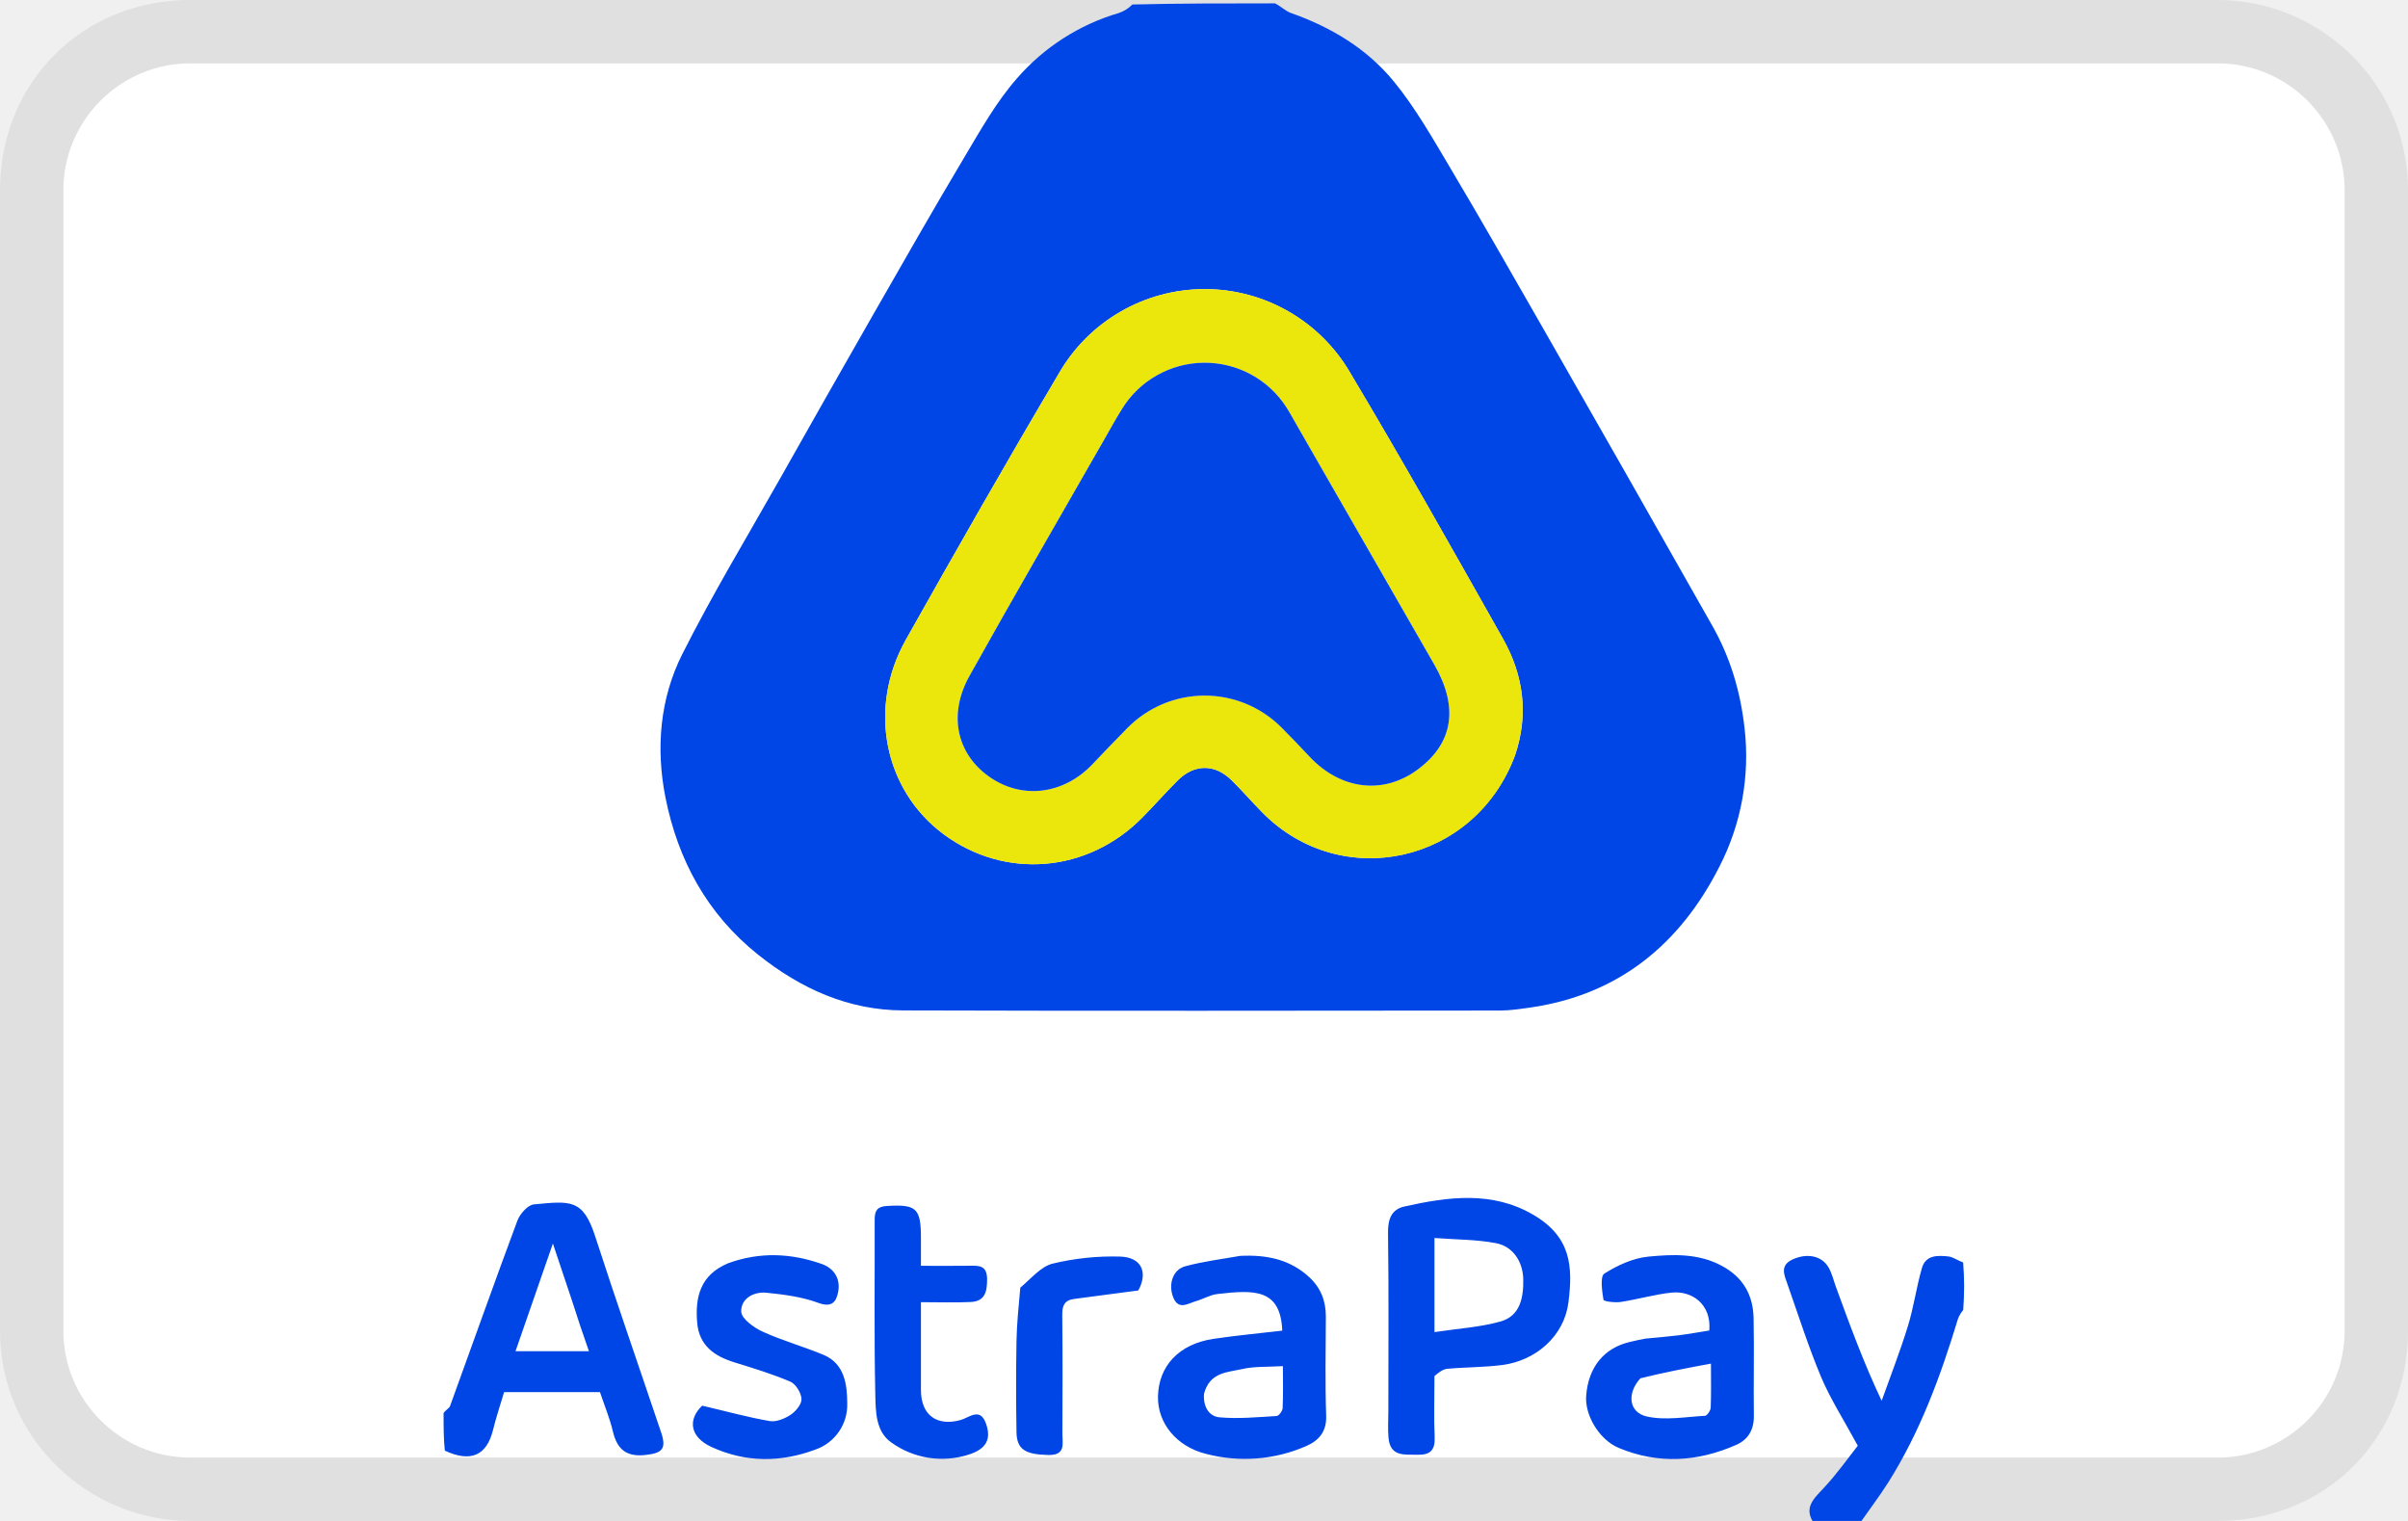
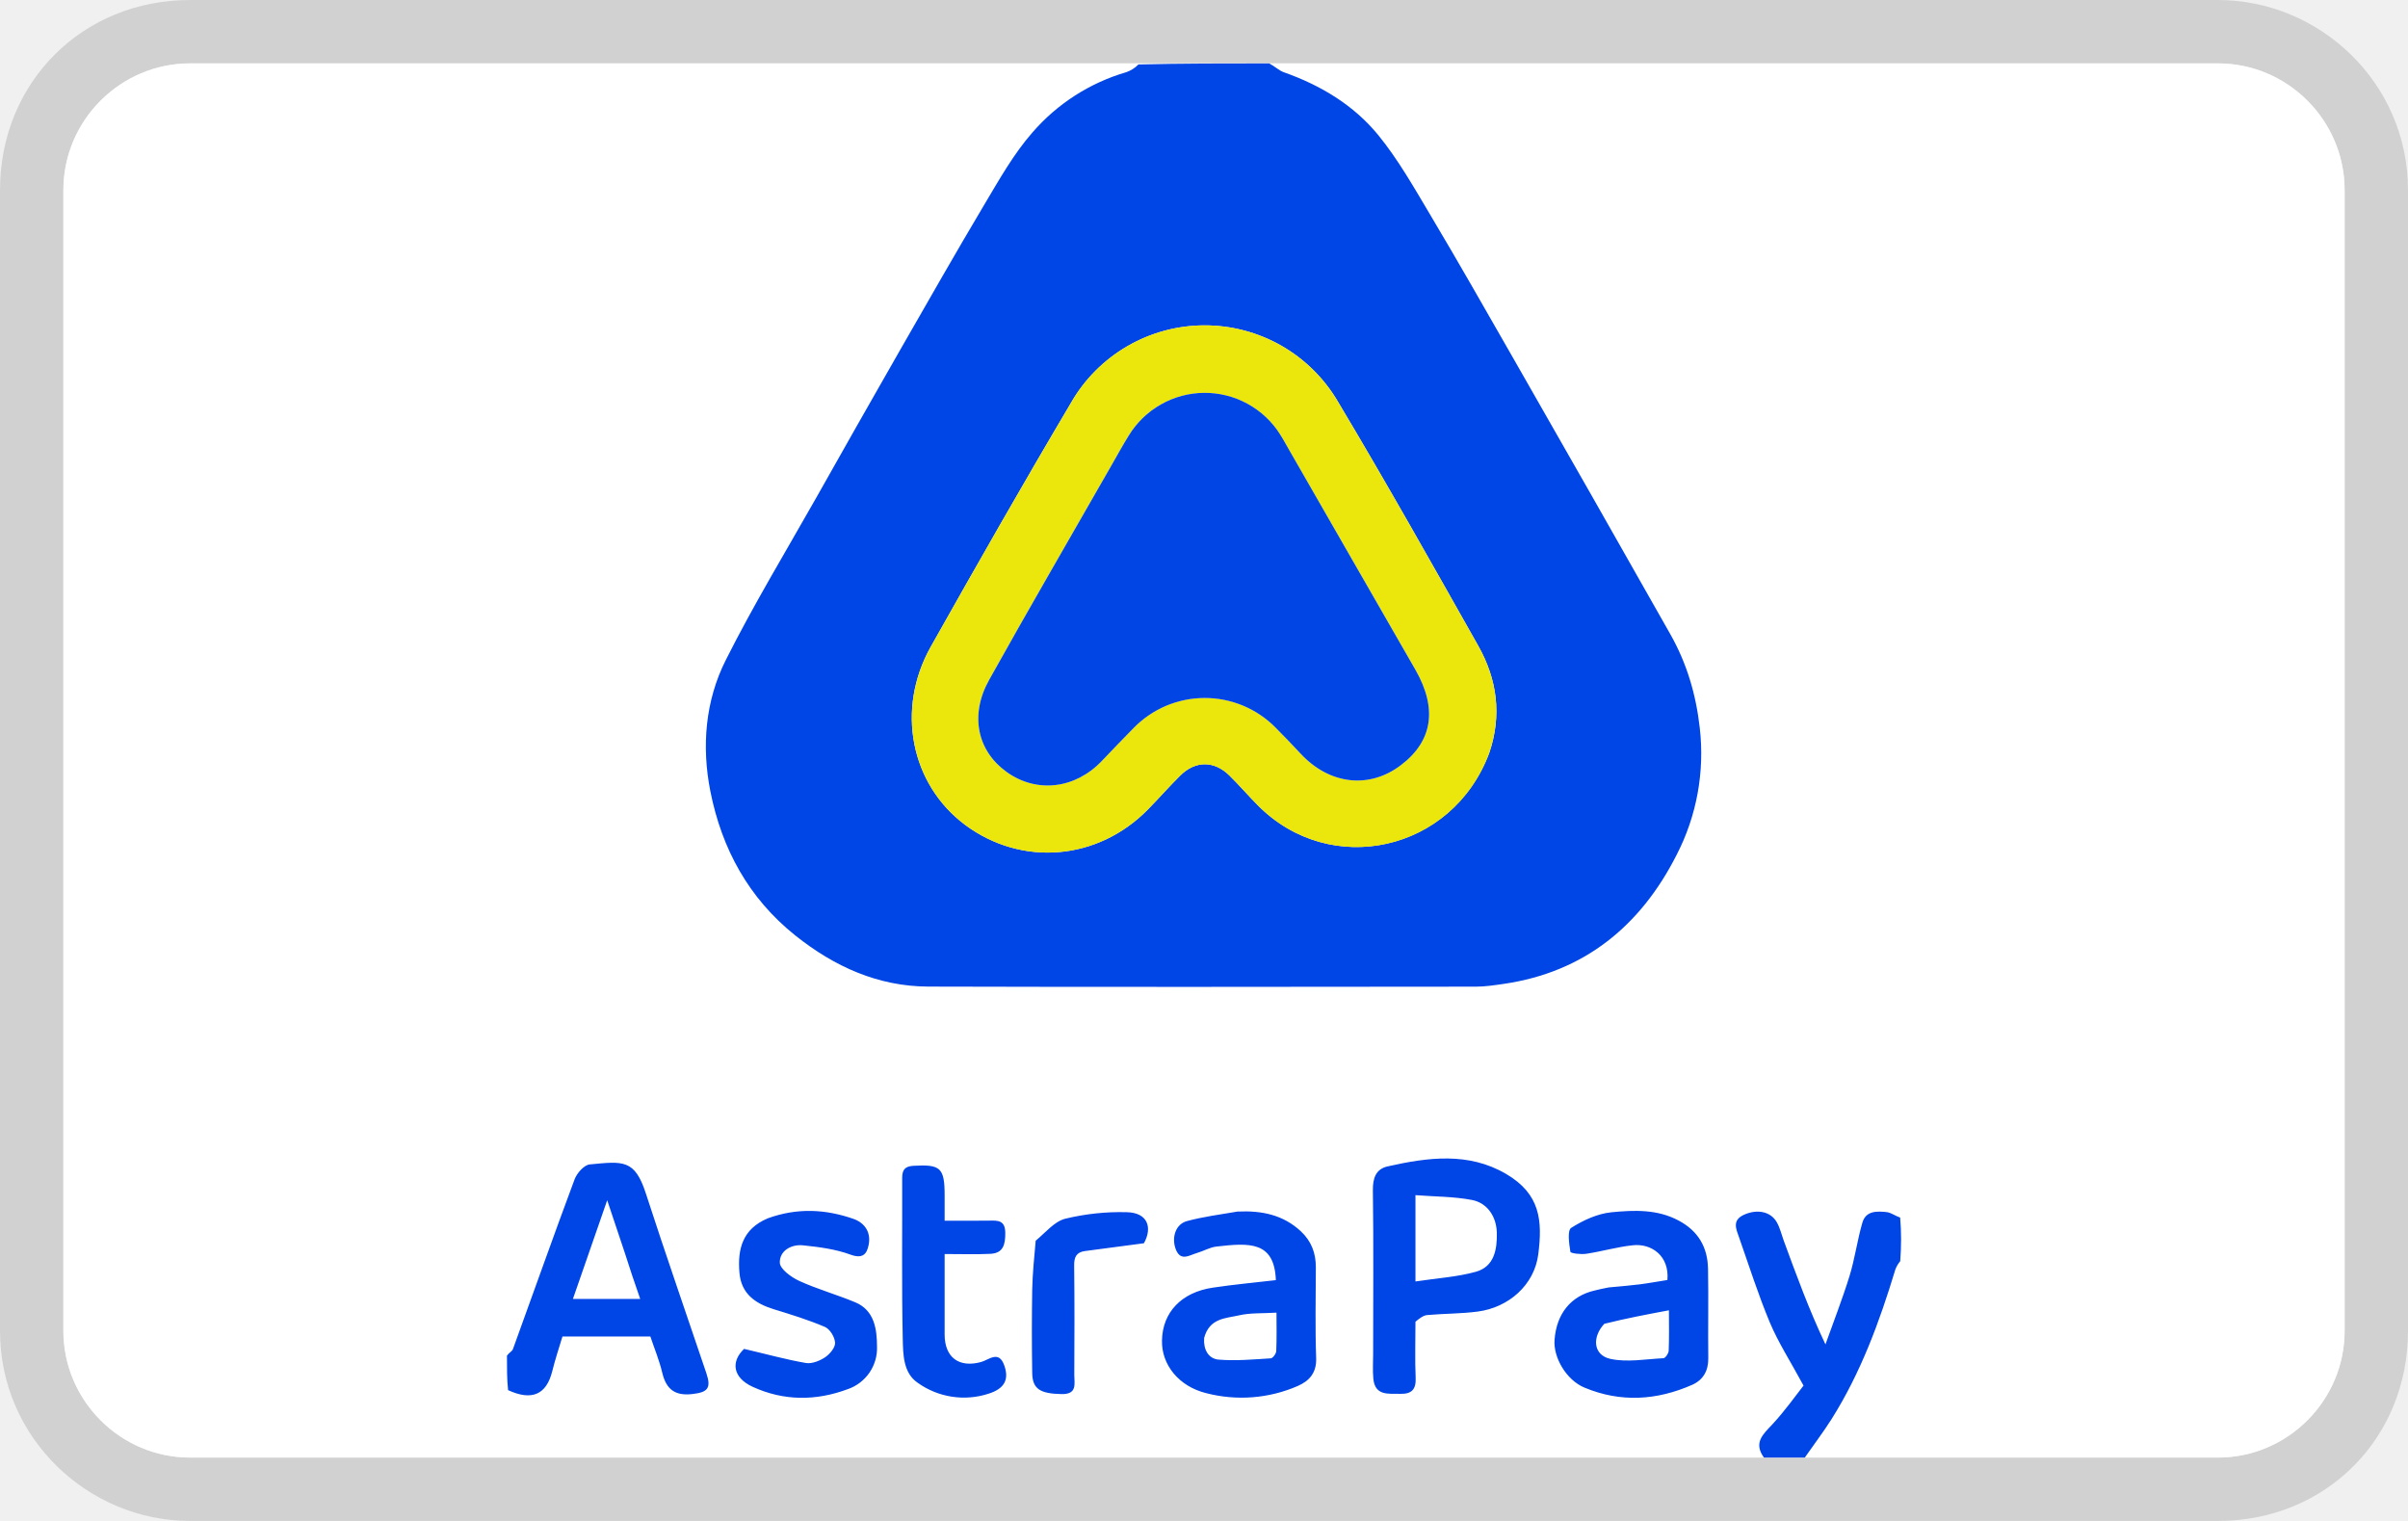
- <svg xmlns="http://www.w3.org/2000/svg" width="38" height="24" viewBox="0 0 38 24" role="img" aria-labelledby="pi-astrapay" fill="none">
+ <svg xmlns="http://www.w3.org/2000/svg" role="img" aria-labelledby="pi-astrapay" width="38" height="24" viewBox="0 0 38 24" fill="none">
  <path fill="#000" opacity=".07" d="M35 0H3C1.3 0 0 1.3 0 3v18c0 1.7 1.4 3 3 3h32c1.7 0 3-1.3 3-3V3c0-1.7-1.4-3-3-3z" />
  <path fill="#fff" d="M35 1c1.1 0 2 .9 2 2v18c0 1.1-.9 2-2 2H3c-1.1 0-2-.9-2-2V3c0-1.1.9-2 2-2h32" />
-   <g clip-path="url(#pi-astrapay)">
-     <path d="M20.119.052c.1.052.17.124.255.154.633.223 1.2.564 1.623 1.081.343.42.615.902.894 1.371.484.813.951 1.635 1.422 2.456a1155.779 1155.779 0 0 1 2.709 4.761c.285.503.444 1.038.509 1.62a3.814 3.814 0 0 1-.4 2.185c-.62 1.22-1.587 2.015-2.972 2.217-.16.023-.321.048-.482.049-3.142.002-6.284.008-9.425-.002-.864-.003-1.615-.342-2.289-.88-.804-.642-1.265-1.492-1.462-2.482-.153-.772-.088-1.557.266-2.26.478-.95 1.03-1.862 1.553-2.788.478-.847.957-1.693 1.44-2.536.484-.844.965-1.69 1.463-2.525.252-.423.498-.862.82-1.23A3.394 3.394 0 0 1 17.66.204a.547.547 0 0 0 .21-.133c.733-.018 1.479-.018 2.249-.018Zm3.791 11.864c.217-.642.133-1.26-.192-1.837-.793-1.405-1.584-2.812-2.411-4.197a2.656 2.656 0 0 0-4.6.015c-.822 1.388-1.62 2.79-2.412 4.197-.606 1.078-.345 2.367.591 3.066.972.724 2.279.616 3.144-.263.188-.191.366-.394.557-.584.263-.261.586-.261.85 0 .167.165.32.342.485.509 1.248 1.263 3.348.803 3.988-.906ZM7 22.298c.035-.052.088-.074.102-.111.355-.975.7-1.954 1.063-2.926.04-.107.164-.247.26-.256.574-.054.774-.091.966.5.336 1.037.695 2.066 1.042 3.098.087.258.02.327-.247.356-.296.033-.445-.084-.513-.367-.05-.212-.135-.416-.205-.625H7.955c-.058.196-.125.395-.175.598-.1.404-.351.515-.76.326C7 22.71 7 22.517 7 22.299Zm2.026-1.776-.301-.9-.59 1.7h1.159a26.69 26.69 0 0 1-.268-.8ZM28.635 24.052c-.184-.257-.015-.4.145-.572.218-.234.404-.499.537-.667-.226-.418-.433-.738-.579-1.085-.2-.477-.358-.974-.53-1.463-.05-.143-.127-.297.082-.392.225-.103.46-.06.567.129.054.094.079.205.117.31.218.596.436 1.193.72 1.792.14-.393.292-.781.414-1.179.093-.3.134-.616.222-.918.061-.207.253-.199.422-.18.072.01.139.062.228.094.02.246.02.49.001.75a.51.51 0 0 0-.084.143c-.272.898-.594 1.776-1.097 2.575-.144.227-.308.442-.462.663h-.703ZM22.637 21.713c0 .338-.011.652.003.964.01.205-.072.283-.265.278-.203-.005-.436.039-.463-.265-.013-.138-.003-.279-.003-.418 0-.94.008-1.879-.005-2.818-.003-.215.054-.37.256-.415.69-.155 1.388-.25 2.037.13.593.348.627.808.554 1.384-.068.528-.51.916-1.042.986-.288.038-.58.033-.87.06-.069.006-.134.058-.202.114Zm0-1.813v1.12c.38-.057.722-.077 1.044-.168.31-.088.363-.379.357-.668-.006-.274-.16-.515-.429-.567-.312-.06-.636-.056-.972-.082v.366ZM25.964 21.123c.192-.018.361-.032.53-.053.16-.02.319-.05.48-.075.036-.416-.275-.633-.598-.598-.268.029-.53.106-.797.147-.092.014-.27-.007-.275-.034-.023-.139-.055-.37.014-.413.206-.131.453-.244.693-.268.387-.037.785-.055 1.156.143.339.18.498.46.506.828.01.513-.002 1.028.004 1.542.003.216-.088.373-.275.456-.61.27-1.234.31-1.858.049-.309-.13-.537-.517-.513-.823.034-.45.281-.753.688-.848.074-.018.148-.035.245-.053Zm-.077.626c-.215.234-.188.538.102.603.291.065.61.005.917-.011.033-.002.087-.081.09-.126.009-.22.004-.442.004-.698-.39.073-.736.138-1.113.232ZM19.573 19.817c.421-.02.786.057 1.09.338.182.17.26.375.26.62-.002.522-.013 1.045.005 1.567.008.254-.12.391-.316.477a2.417 2.417 0 0 1-1.578.123c-.47-.116-.77-.489-.76-.908.01-.482.334-.826.873-.907.36-.054.725-.087 1.088-.13-.026-.67-.453-.643-1.023-.578-.115.013-.223.079-.337.112-.136.04-.29.156-.37-.085-.064-.192.006-.413.2-.465.275-.074.561-.111.868-.164ZM19 21.998c-.014.19.072.352.247.367.297.026.6-.003.9-.021.035-.003.092-.08.094-.125.01-.222.004-.445.004-.662-.24.015-.45.001-.646.047-.228.052-.51.045-.6.394ZM11.492 19.933c.505-.183.991-.157 1.471.01.2.07.305.235.263.448-.031.154-.1.245-.311.168-.258-.095-.541-.132-.817-.16-.204-.022-.407.092-.401.298.003.11.198.252.336.315.312.143.647.235.965.368.332.14.37.472.372.759a.748.748 0 0 1-.5.734c-.55.206-1.104.207-1.642-.04-.347-.16-.374-.437-.147-.652.385.09.723.184 1.067.243.103.017.237-.038.33-.1.08-.054.175-.167.17-.25-.005-.096-.09-.235-.176-.272-.286-.122-.586-.213-.884-.305-.316-.098-.556-.266-.586-.626-.035-.405.05-.755.49-.938ZM14.533 21.23v.705c.001.395.25.576.627.472.133-.036.305-.207.399.055.089.247.004.404-.27.49a1.367 1.367 0 0 1-1.22-.188c-.25-.171-.25-.49-.256-.753-.02-.923-.007-1.846-.01-2.77 0-.137.041-.202.191-.211.468-.028.539.032.539.509v.435c.274 0 .523.003.771-.001.15-.003.271-.004.273.21.001.198-.032.351-.257.362-.25.012-.5.003-.787.003v.681ZM16.1 20.32c.173-.145.324-.333.509-.38a4.066 4.066 0 0 1 1.061-.112c.356.009.445.26.293.535l-1.014.134c-.148.019-.188.104-.186.25.007.626.005 1.252.002 1.878 0 .156.057.34-.222.334-.36-.008-.498-.084-.502-.362a43.465 43.465 0 0 1 0-1.435c.005-.275.034-.549.06-.843Z" fill="#0045E5" />
-     <path d="M23.902 11.935c-.632 1.69-2.732 2.15-3.98.887-.164-.167-.318-.344-.485-.509-.264-.26-.587-.261-.85 0-.19.19-.369.393-.557.584-.865.88-2.172.987-3.144.263-.936-.699-1.197-1.988-.59-3.066.79-1.406 1.59-2.808 2.411-4.197a2.656 2.656 0 0 1 4.6-.015c.827 1.385 1.618 2.792 2.411 4.197.326.577.41 1.195.184 1.856ZM20.463 6.71c-.051-.09-.099-.183-.155-.27a1.533 1.533 0 0 0-2.607.02c-.1.162-.192.33-.287.496-.706 1.236-1.422 2.466-2.115 3.71-.338.606-.203 1.22.3 1.582.518.373 1.182.295 1.644-.191.179-.19.359-.378.542-.563a1.71 1.71 0 0 1 2.446-.007c.147.147.29.299.433.451.496.531 1.178.609 1.723.194.546-.414.632-.973.25-1.64-.716-1.251-1.435-2.5-2.174-3.782Z" fill="#EBE60B" />
-     <path d="M20.474 6.726c.728 1.266 1.446 2.515 2.163 3.766.382.668.296 1.226-.25 1.64-.545.415-1.227.337-1.723-.194a19.003 19.003 0 0 0-.433-.45 1.71 1.71 0 0 0-2.446.006 37.91 37.91 0 0 0-.543.563c-.46.486-1.126.564-1.643.191-.503-.362-.638-.976-.3-1.582.693-1.243 1.409-2.474 2.115-3.71.095-.165.186-.333.287-.495a1.533 1.533 0 0 1 2.607-.022c.056.088.104.181.166.287Z" fill="#0146E4" />
-   </g>
-   <defs>
-     <clipPath id="pi-astrapay">
-       <path fill="#fff" d="M0 0h38v24H0z" />
-     </clipPath>
-   </defs>
+   <path opacity="0.07" d="M35 0H3C1.3 0 0 1.3 0 3V21C0 22.7 1.4 24 3 24H35C36.7 24 38 22.7 38 21V3C38 1.3 36.6 0 35 0Z" fill="black" />
+   <path d="M35 1C36.1 1 37 1.9 37 3V21C37 22.1 36.1 23 35 23H3C1.9 23 1 22.1 1 21V3C1 1.9 1.9 1 3 1H35Z" fill="white" />
+   <path d="M20.028 1C20.12 1.048 20.184 1.114 20.262 1.141C20.842 1.346 21.362 1.658 21.75 2.132C22.064 2.517 22.314 2.959 22.57 3.389C23.014 4.134 23.442 4.888 23.873 5.64C24.705 7.093 25.533 8.548 26.357 10.004C26.619 10.466 26.764 10.956 26.824 11.489C26.903 12.179 26.776 12.876 26.457 13.492C25.889 14.611 25.002 15.339 23.732 15.525C23.586 15.546 23.438 15.569 23.29 15.569C20.41 15.571 17.529 15.577 14.649 15.568C13.857 15.565 13.168 15.254 12.55 14.761C11.813 14.172 11.39 13.393 11.21 12.486C11.07 11.778 11.129 11.059 11.454 10.414C11.892 9.543 12.398 8.707 12.878 7.859C13.316 7.082 13.755 6.307 14.198 5.534C14.642 4.76 15.083 3.985 15.539 3.219C15.77 2.832 15.996 2.429 16.291 2.092C16.683 1.638 17.198 1.307 17.774 1.139C17.846 1.114 17.912 1.072 17.966 1.017C18.638 1.001 19.322 1.001 20.028 1.001V1ZM23.504 11.875C23.703 11.287 23.626 10.72 23.328 10.191C22.601 8.903 21.876 7.614 21.117 6.344C20.902 5.975 20.594 5.669 20.223 5.456C19.852 5.244 19.432 5.133 19.005 5.134C18.577 5.135 18.158 5.249 17.788 5.464C17.419 5.679 17.112 5.987 16.9 6.358C16.146 7.63 15.415 8.915 14.688 10.205C14.133 11.193 14.372 12.375 15.23 13.016C16.122 13.679 17.32 13.58 18.113 12.775C18.285 12.6 18.448 12.413 18.624 12.239C18.865 12 19.161 12 19.403 12.239C19.556 12.39 19.696 12.553 19.848 12.706C20.992 13.864 22.917 13.442 23.504 11.875ZM8 21.392C8.032 21.345 8.081 21.324 8.094 21.29C8.419 20.397 8.735 19.499 9.068 18.608C9.105 18.51 9.219 18.382 9.307 18.374C9.833 18.324 10.016 18.29 10.192 18.832C10.5 19.782 10.829 20.726 11.148 21.672C11.227 21.908 11.166 21.971 10.921 21.998C10.65 22.028 10.513 21.921 10.451 21.662C10.405 21.467 10.327 21.28 10.263 21.089H8.876C8.822 21.268 8.761 21.451 8.715 21.637C8.623 22.007 8.393 22.109 8.018 21.936C8 21.77 8 21.593 8 21.393V21.392ZM9.858 19.764L9.582 18.939L9.041 20.497H10.103C10.018 20.254 9.936 20.01 9.858 19.764V19.764ZM27.836 23C27.667 22.764 27.822 22.633 27.969 22.476C28.169 22.261 28.34 22.018 28.461 21.864C28.254 21.481 28.064 21.188 27.93 20.87C27.747 20.432 27.602 19.977 27.445 19.529C27.399 19.398 27.328 19.256 27.52 19.169C27.726 19.075 27.942 19.114 28.04 19.288C28.089 19.374 28.112 19.475 28.147 19.572C28.347 20.118 28.547 20.665 28.807 21.214C28.935 20.854 29.075 20.498 29.187 20.134C29.272 19.859 29.309 19.569 29.39 19.292C29.446 19.102 29.622 19.11 29.777 19.127C29.843 19.136 29.904 19.184 29.986 19.213C30.005 19.439 30.005 19.662 29.987 19.901C29.954 19.94 29.928 19.984 29.91 20.032C29.661 20.855 29.365 21.66 28.904 22.392C28.772 22.6 28.622 22.797 28.481 23H27.836V23ZM22.337 20.856C22.337 21.166 22.327 21.454 22.34 21.74C22.349 21.927 22.274 21.999 22.097 21.994C21.91 21.99 21.697 22.03 21.672 21.752C21.66 21.625 21.669 21.496 21.669 21.368C21.669 20.507 21.677 19.646 21.665 18.785C21.662 18.588 21.714 18.446 21.899 18.405C22.532 18.263 23.172 18.176 23.767 18.524C24.311 18.843 24.342 19.265 24.275 19.793C24.213 20.277 23.808 20.632 23.32 20.696C23.056 20.731 22.788 20.727 22.522 20.751C22.459 20.757 22.399 20.805 22.337 20.856V20.856ZM22.337 19.194V20.221C22.685 20.168 22.999 20.15 23.294 20.067C23.578 19.986 23.627 19.719 23.621 19.454C23.616 19.203 23.475 18.982 23.228 18.935C22.942 18.88 22.645 18.883 22.337 18.859V19.195V19.194ZM25.387 20.315C25.563 20.299 25.718 20.286 25.873 20.267C26.02 20.248 26.166 20.221 26.313 20.198C26.346 19.816 26.061 19.617 25.765 19.65C25.519 19.676 25.279 19.747 25.034 19.784C24.95 19.797 24.787 19.778 24.782 19.753C24.761 19.626 24.732 19.414 24.795 19.375C24.984 19.255 25.21 19.151 25.43 19.129C25.785 19.095 26.15 19.078 26.49 19.26C26.801 19.425 26.947 19.682 26.954 20.019C26.963 20.489 26.952 20.961 26.958 21.433C26.96 21.631 26.877 21.774 26.706 21.851C26.146 22.098 25.574 22.135 25.002 21.895C24.719 21.776 24.51 21.422 24.532 21.141C24.563 20.729 24.789 20.451 25.163 20.364C25.23 20.347 25.298 20.332 25.387 20.315V20.315ZM25.317 20.889C25.119 21.103 25.144 21.382 25.41 21.442C25.677 21.501 25.969 21.446 26.251 21.432C26.281 21.43 26.331 21.357 26.333 21.316C26.342 21.114 26.337 20.911 26.337 20.676C25.98 20.743 25.662 20.803 25.317 20.889V20.889ZM19.528 19.118C19.914 19.1 20.248 19.17 20.527 19.428C20.694 19.584 20.765 19.771 20.765 19.996C20.764 20.475 20.753 20.954 20.77 21.433C20.777 21.665 20.66 21.791 20.48 21.87C20.024 22.069 19.515 22.108 19.033 21.983C18.602 21.876 18.327 21.534 18.337 21.15C18.346 20.708 18.643 20.393 19.137 20.319C19.467 20.269 19.802 20.239 20.134 20.2C20.111 19.585 19.719 19.61 19.197 19.67C19.091 19.682 18.992 19.742 18.888 19.772C18.763 19.809 18.622 19.915 18.548 19.695C18.49 19.518 18.554 19.316 18.732 19.268C18.984 19.2 19.246 19.166 19.528 19.118ZM19.002 21.117C18.989 21.291 19.068 21.44 19.229 21.454C19.501 21.477 19.779 21.451 20.054 21.434C20.086 21.432 20.138 21.361 20.14 21.32C20.149 21.116 20.144 20.912 20.144 20.713C19.924 20.727 19.731 20.714 19.551 20.756C19.342 20.804 19.084 20.797 19.001 21.117H19.002ZM12.118 19.224C12.582 19.056 13.027 19.08 13.467 19.233C13.651 19.298 13.747 19.449 13.708 19.644C13.68 19.785 13.617 19.869 13.423 19.798C13.187 19.711 12.927 19.677 12.674 19.651C12.487 19.631 12.301 19.736 12.306 19.925C12.309 20.025 12.488 20.156 12.614 20.213C12.901 20.344 13.208 20.429 13.499 20.551C13.804 20.679 13.838 20.983 13.84 21.246C13.846 21.393 13.804 21.537 13.722 21.658C13.639 21.779 13.52 21.871 13.382 21.919C12.878 22.108 12.37 22.109 11.877 21.883C11.558 21.736 11.534 21.482 11.742 21.285C12.095 21.367 12.405 21.454 12.72 21.508C12.814 21.523 12.937 21.473 13.023 21.416C13.096 21.366 13.183 21.263 13.178 21.187C13.174 21.099 13.096 20.971 13.017 20.938C12.755 20.826 12.48 20.742 12.207 20.658C11.917 20.568 11.697 20.414 11.669 20.084C11.637 19.713 11.715 19.392 12.118 19.224V19.224ZM14.907 20.413V21.059C14.908 21.422 15.136 21.587 15.482 21.492C15.604 21.459 15.761 21.302 15.847 21.543C15.929 21.769 15.851 21.913 15.6 21.992C15.413 22.053 15.214 22.069 15.02 22.039C14.826 22.009 14.641 21.934 14.481 21.819C14.252 21.663 14.252 21.37 14.246 21.129C14.228 20.283 14.24 19.437 14.237 18.59C14.237 18.464 14.275 18.405 14.412 18.396C14.842 18.371 14.907 18.426 14.907 18.863V19.262C15.158 19.262 15.386 19.265 15.614 19.261C15.751 19.258 15.862 19.257 15.864 19.453C15.865 19.635 15.835 19.775 15.628 19.785C15.399 19.796 15.17 19.788 14.907 19.788V20.412V20.413ZM16.343 19.579C16.502 19.446 16.64 19.274 16.81 19.231C17.128 19.154 17.456 19.119 17.783 19.128C18.109 19.136 18.191 19.366 18.052 19.618L17.122 19.741C16.986 19.759 16.949 19.837 16.951 19.97C16.958 20.544 16.956 21.118 16.953 21.692C16.953 21.835 17.005 22.004 16.75 21.998C16.419 21.991 16.293 21.921 16.289 21.666C16.282 21.228 16.282 20.789 16.289 20.351C16.294 20.099 16.32 19.848 16.344 19.578L16.343 19.579Z" fill="#0045E5" />
+   <path d="M23.497 11.893C22.917 13.442 20.992 13.864 19.848 12.706C19.697 12.553 19.556 12.39 19.403 12.239C19.161 12.001 18.865 12 18.624 12.239C18.449 12.413 18.285 12.6 18.113 12.775C17.32 13.581 16.122 13.679 15.23 13.016C14.372 12.375 14.133 11.193 14.689 10.205C15.414 8.916 16.147 7.631 16.9 6.358C17.112 5.987 17.419 5.679 17.788 5.464C18.158 5.249 18.577 5.135 19.005 5.134C19.432 5.133 19.852 5.244 20.223 5.456C20.594 5.669 20.902 5.975 21.117 6.344C21.876 7.614 22.601 8.903 23.328 10.191C23.627 10.72 23.704 11.287 23.497 11.893V11.893ZM20.344 7.103C20.297 7.021 20.253 6.935 20.201 6.856C20.074 6.653 19.897 6.486 19.687 6.372C19.477 6.257 19.241 6.197 19.001 6.199C18.762 6.201 18.527 6.264 18.319 6.382C18.11 6.5 17.936 6.669 17.811 6.874C17.72 7.022 17.635 7.176 17.548 7.329C16.901 8.462 16.244 9.589 15.609 10.729C15.299 11.285 15.423 11.848 15.884 12.18C16.359 12.522 16.968 12.45 17.391 12.005C17.555 11.83 17.721 11.658 17.888 11.489C18.034 11.339 18.208 11.22 18.4 11.138C18.593 11.056 18.799 11.014 19.008 11.013C19.217 11.013 19.424 11.054 19.617 11.134C19.81 11.215 19.984 11.333 20.131 11.482C20.266 11.617 20.397 11.756 20.528 11.896C20.983 12.382 21.608 12.454 22.108 12.073C22.608 11.694 22.687 11.181 22.337 10.57C21.68 9.423 21.021 8.278 20.344 7.103V7.103Z" fill="#EBE60B" />
+   <path d="M20.354 7.118C21.021 8.278 21.679 9.423 22.337 10.57C22.687 11.182 22.608 11.694 22.108 12.073C21.608 12.454 20.983 12.382 20.528 11.896C20.398 11.756 20.265 11.618 20.131 11.483C19.985 11.334 19.81 11.216 19.617 11.135C19.424 11.055 19.217 11.013 19.008 11.014C18.799 11.014 18.593 11.057 18.4 11.138C18.208 11.22 18.034 11.339 17.888 11.489C17.721 11.659 17.555 11.831 17.39 12.005C16.969 12.45 16.358 12.522 15.884 12.18C15.423 11.848 15.299 11.285 15.609 10.729C16.244 9.59 16.901 8.462 17.548 7.329C17.635 7.177 17.719 7.023 17.811 6.875C17.936 6.67 18.11 6.501 18.318 6.383C18.526 6.264 18.761 6.201 19.001 6.199C19.24 6.197 19.476 6.256 19.686 6.371C19.896 6.486 20.074 6.652 20.201 6.855C20.253 6.935 20.297 7.021 20.354 7.118V7.118Z" fill="#0146E4" />
</svg>
